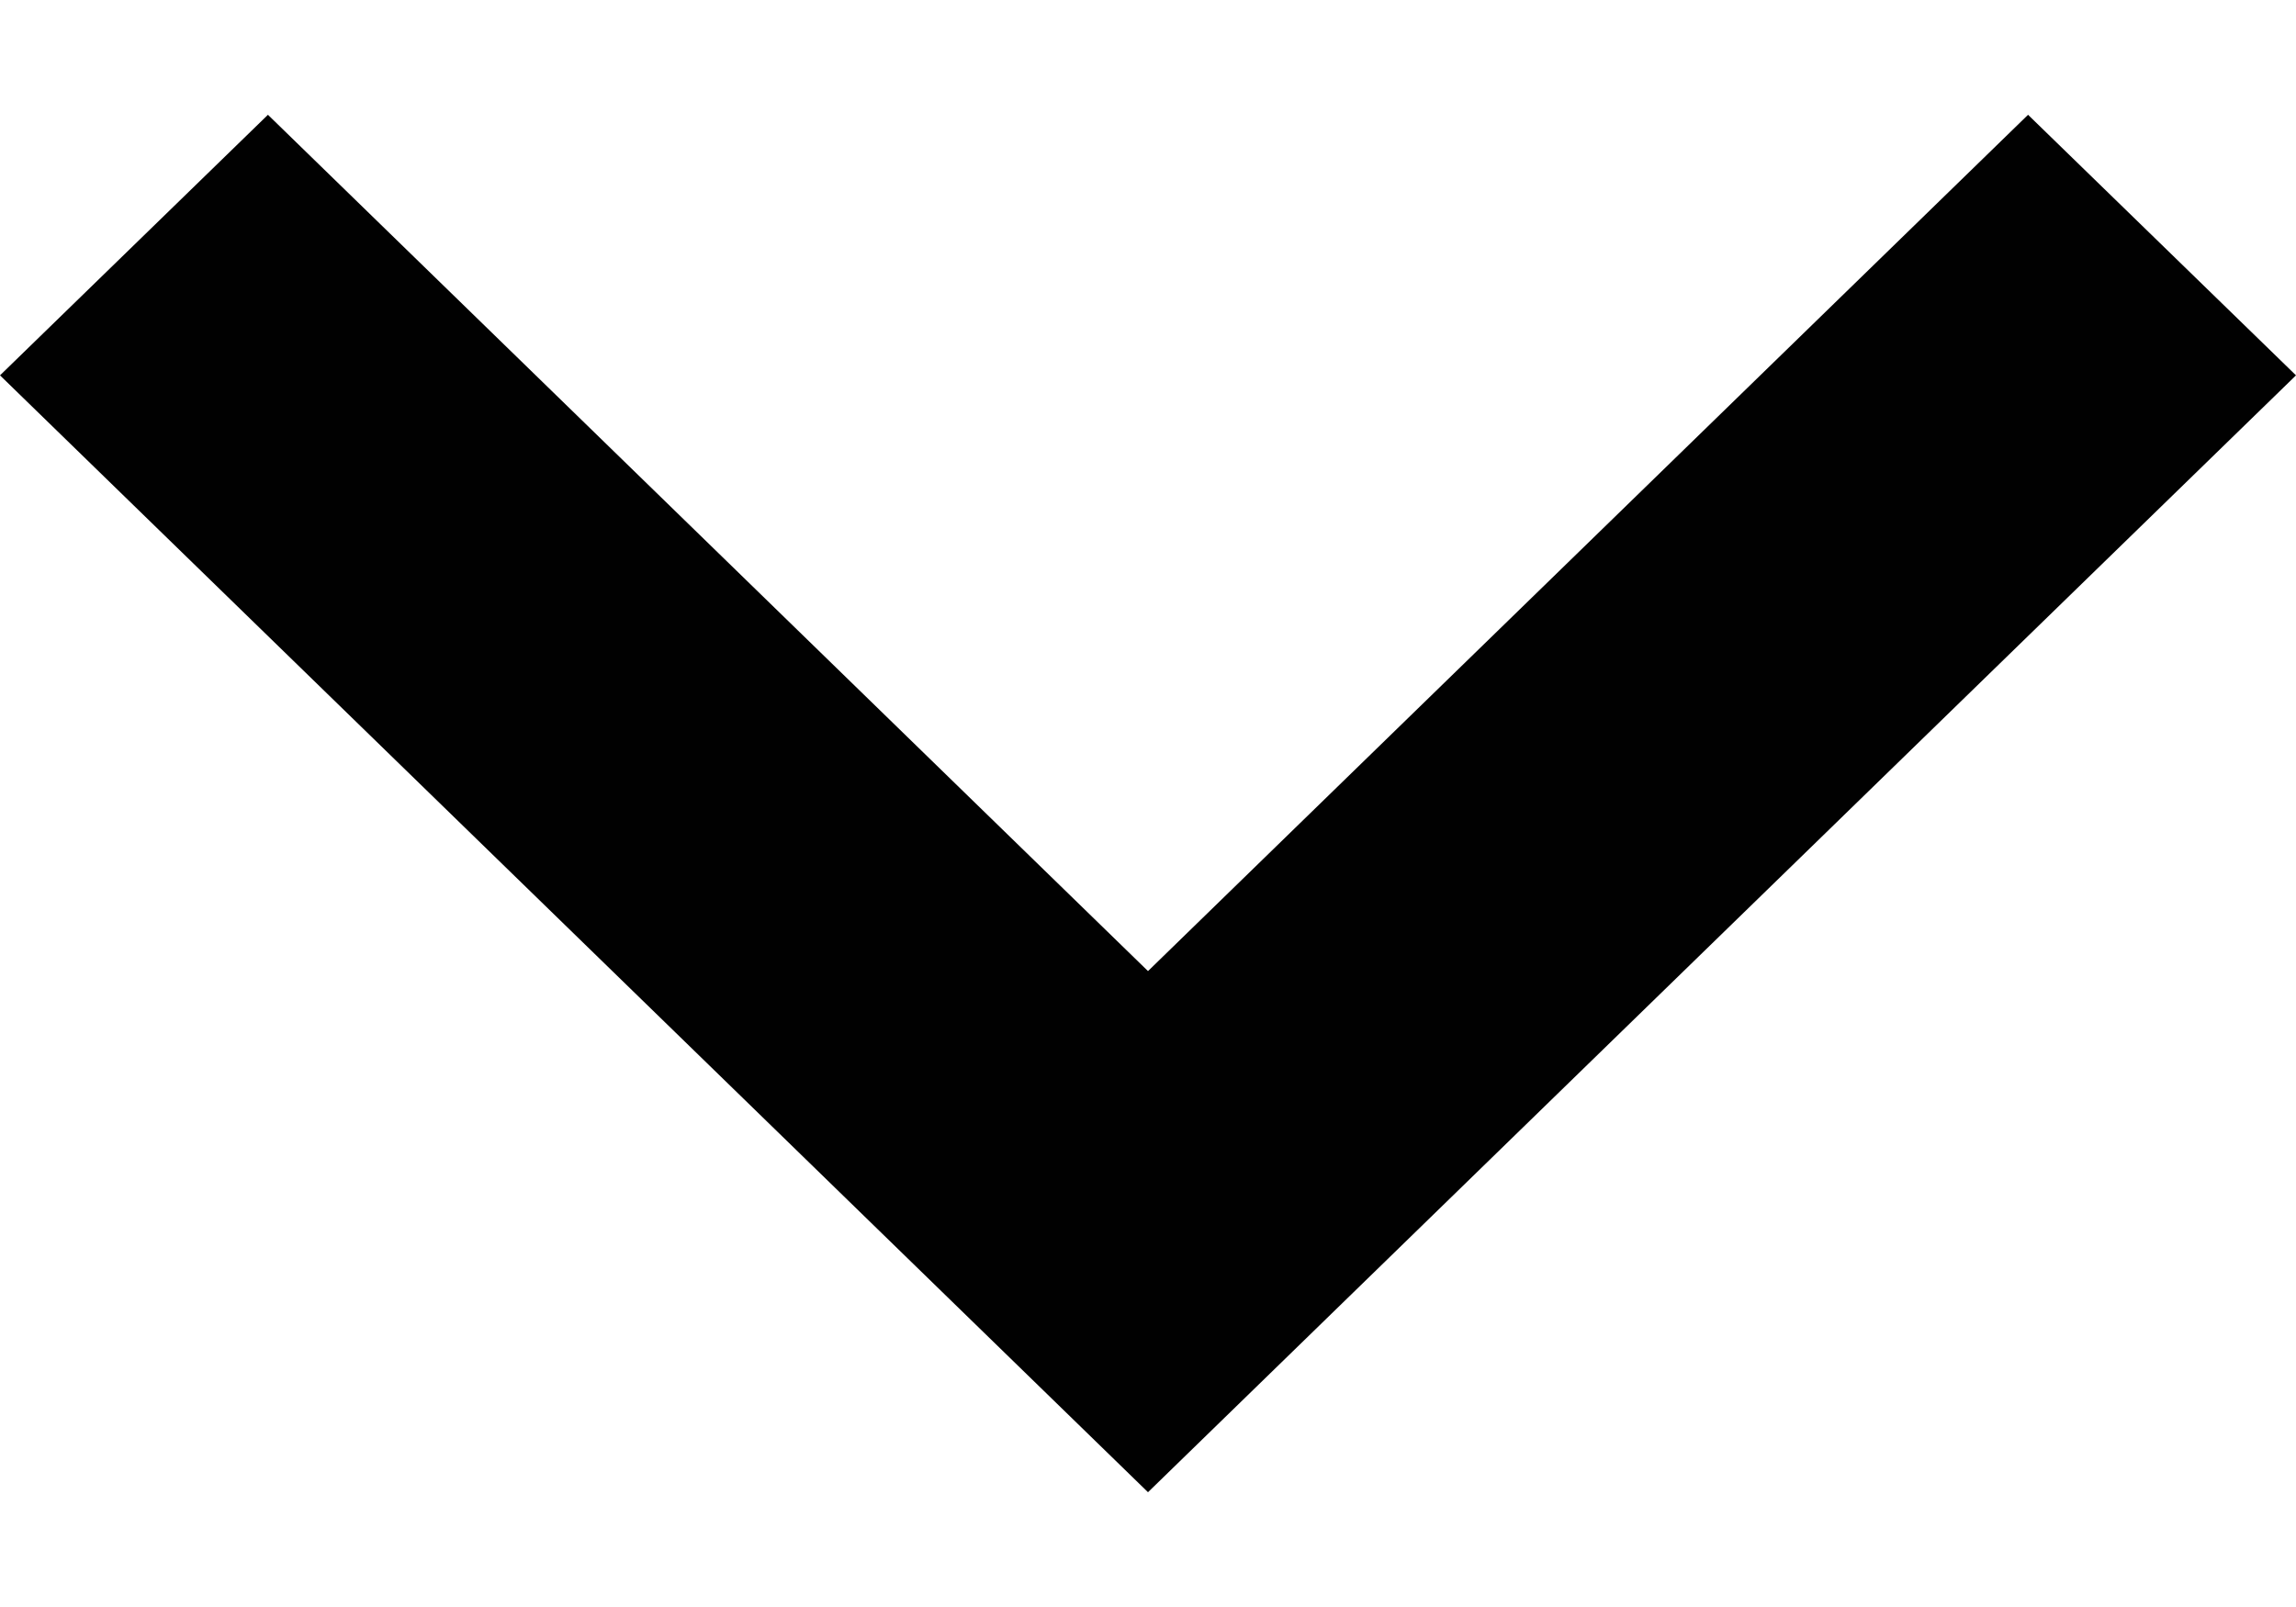
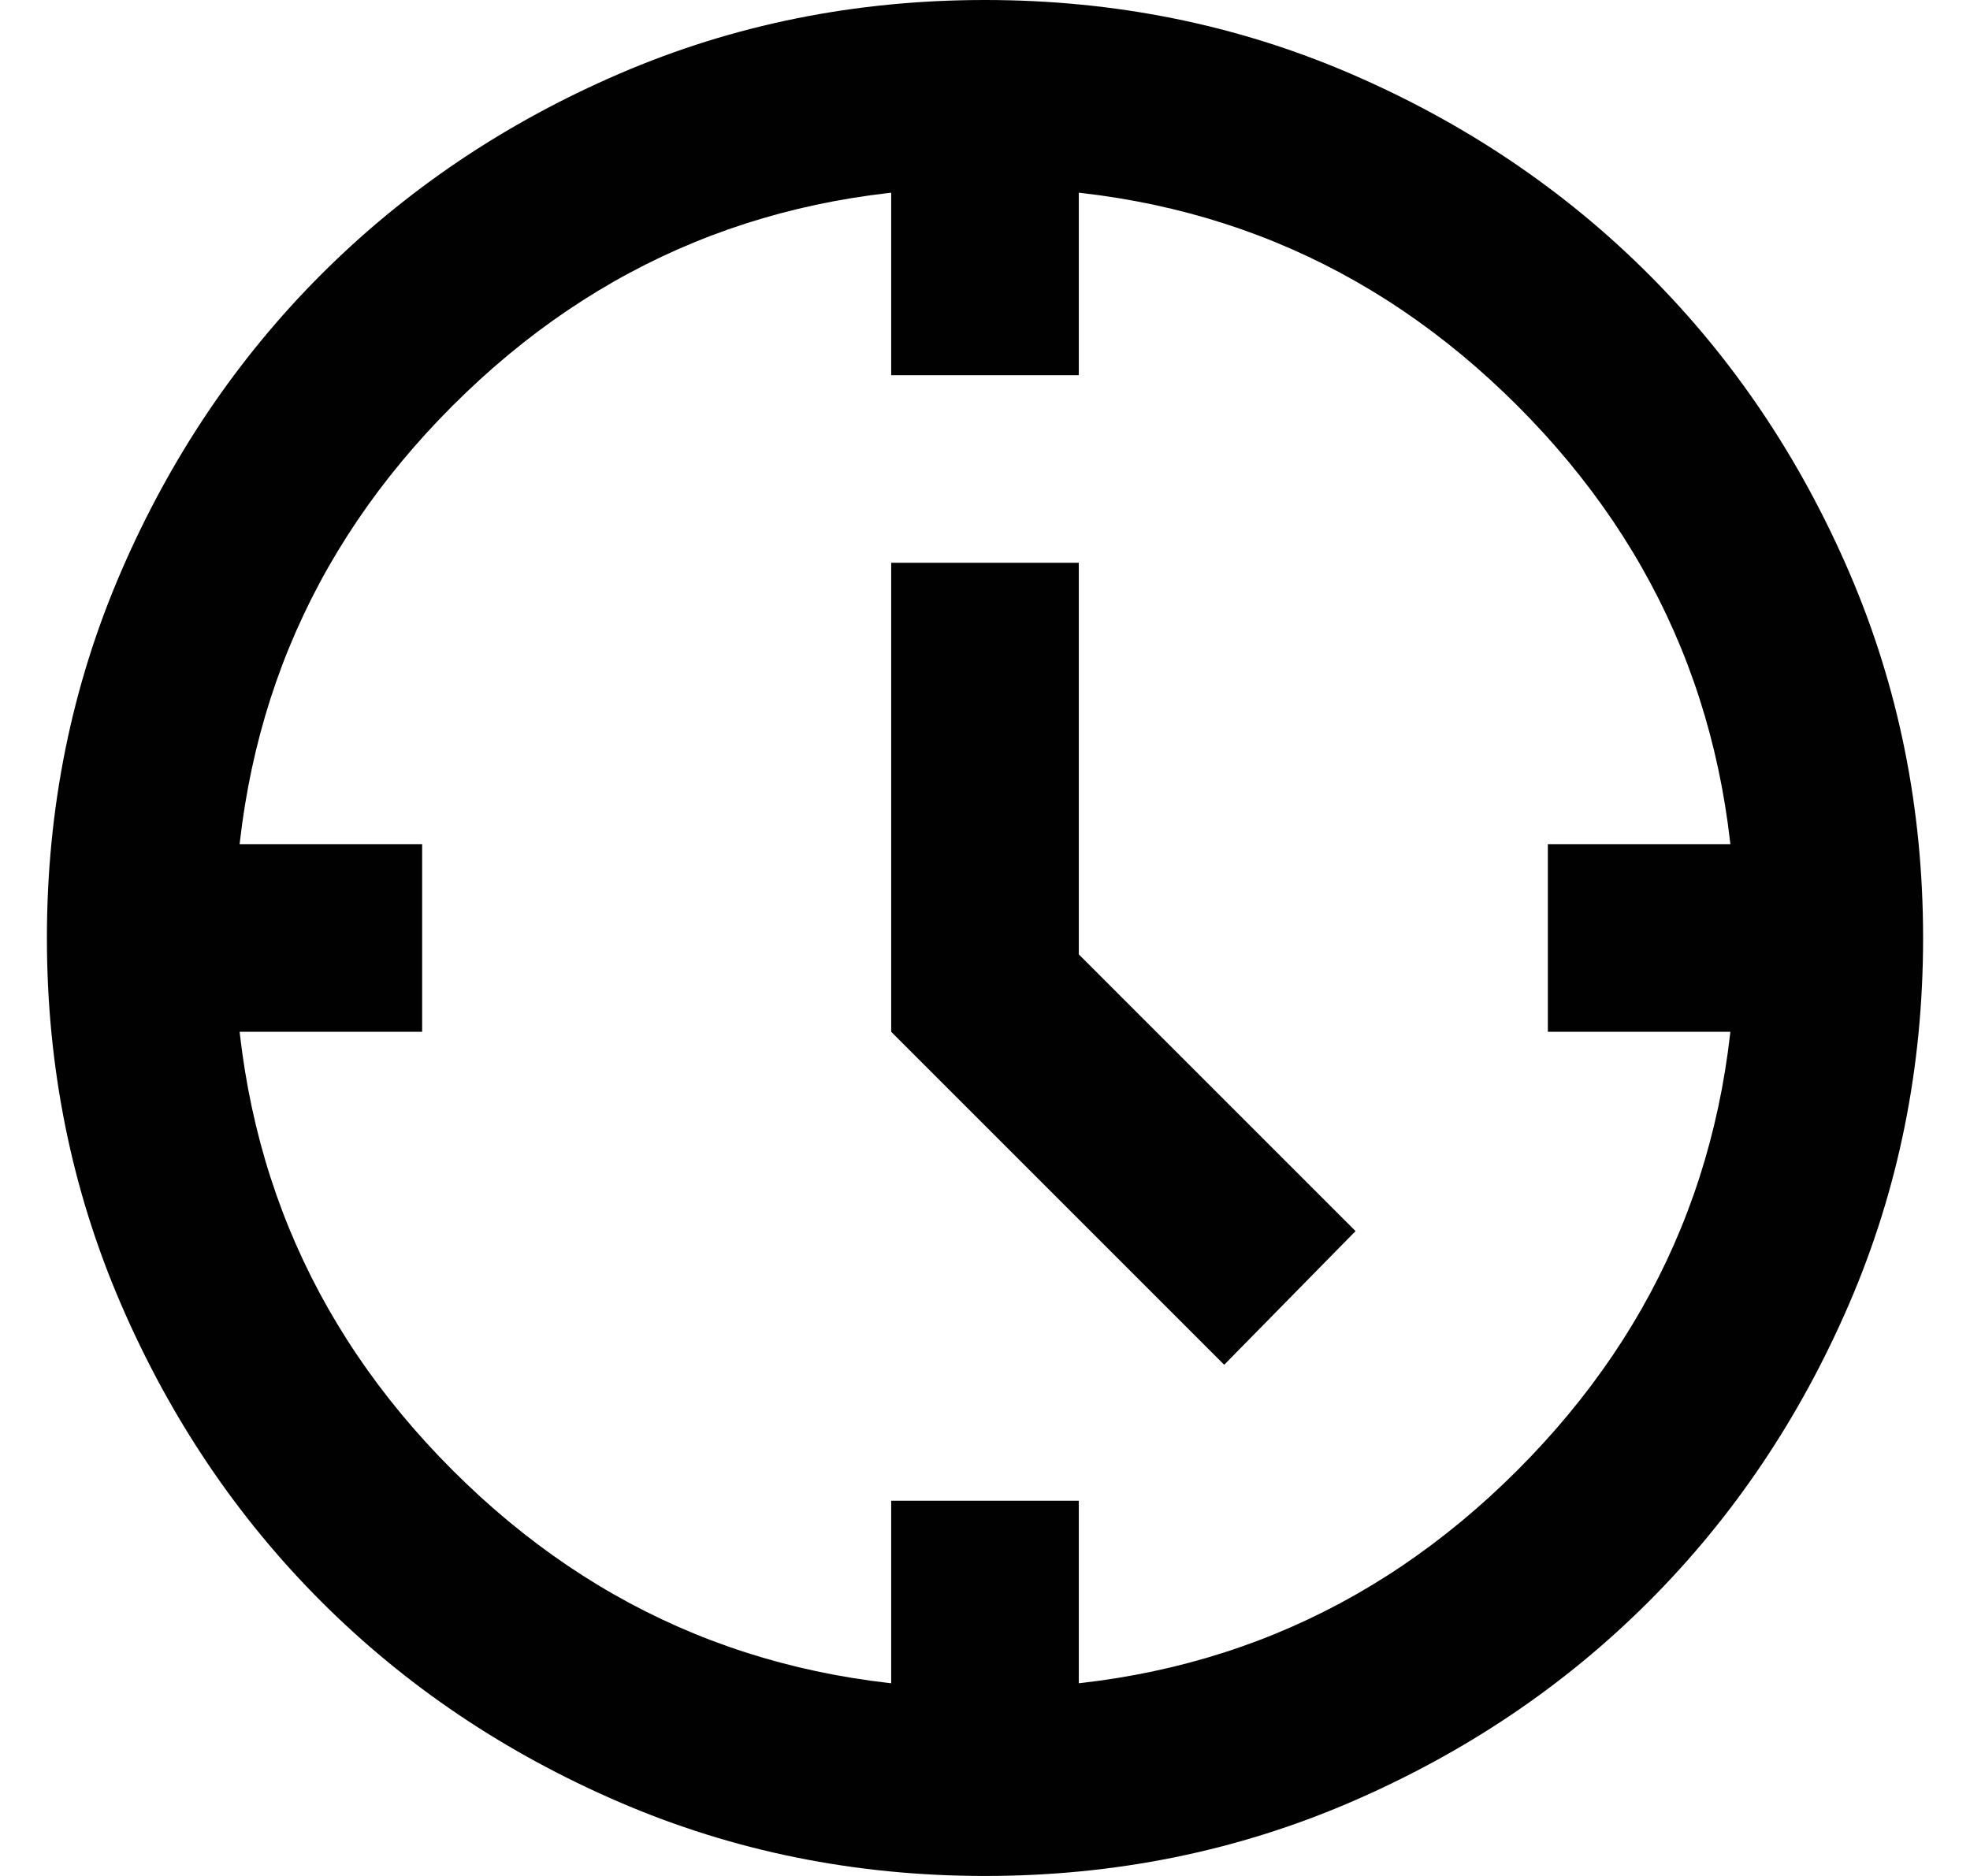
- <svg xmlns="http://www.w3.org/2000/svg" width="10" height="7" viewBox="0 0 10 7" fill="none">
-   <path d="M0 1.635L1.167 0.5L5 4.23L8.833 0.5L10 1.635L5 6.5L0 1.635Z" fill="#010101" />
+ <svg xmlns="http://www.w3.org/2000/svg" width="21" height="20" viewBox="0 0 21 20" fill="none">
+   <path d="M13.05 14.55L9.5 11V6H11.5V10.175L14.45 13.125L13.05 14.55ZM9.5 4V2H11.5V4H9.5ZM16.5 11V9H18.5V11H16.5ZM9.5 18V16H11.5V18H9.5ZM2.5 11V9H4.5V11H2.5ZM10.5 20C9.117 20 7.817 19.737 6.6 19.212C5.383 18.687 4.325 17.975 3.425 17.075C2.525 16.175 1.813 15.117 1.288 13.9C0.763 12.683 0.5 11.383 0.5 10C0.5 8.617 0.763 7.317 1.288 6.1C1.813 4.883 2.525 3.825 3.425 2.925C4.325 2.025 5.383 1.312 6.6 0.787C7.817 0.262 9.117 0 10.5 0C11.883 0 13.183 0.262 14.4 0.787C15.617 1.312 16.675 2.025 17.575 2.925C18.475 3.825 19.187 4.883 19.712 6.1C20.237 7.317 20.5 8.617 20.5 10C20.5 11.383 20.237 12.683 19.712 13.9C19.187 15.117 18.475 16.175 17.575 17.075C16.675 17.975 15.617 18.687 14.4 19.212C13.183 19.737 11.883 20 10.5 20ZM10.5 18C12.733 18 14.625 17.225 16.175 15.675C17.725 14.125 18.5 12.233 18.5 10C18.5 7.767 17.725 5.875 16.175 4.325C14.625 2.775 12.733 2 10.5 2C8.267 2 6.375 2.775 4.825 4.325C3.275 5.875 2.5 7.767 2.5 10C2.5 12.233 3.275 14.125 4.825 15.675C6.375 17.225 8.267 18 10.5 18Z" fill="#010101" />
</svg>
